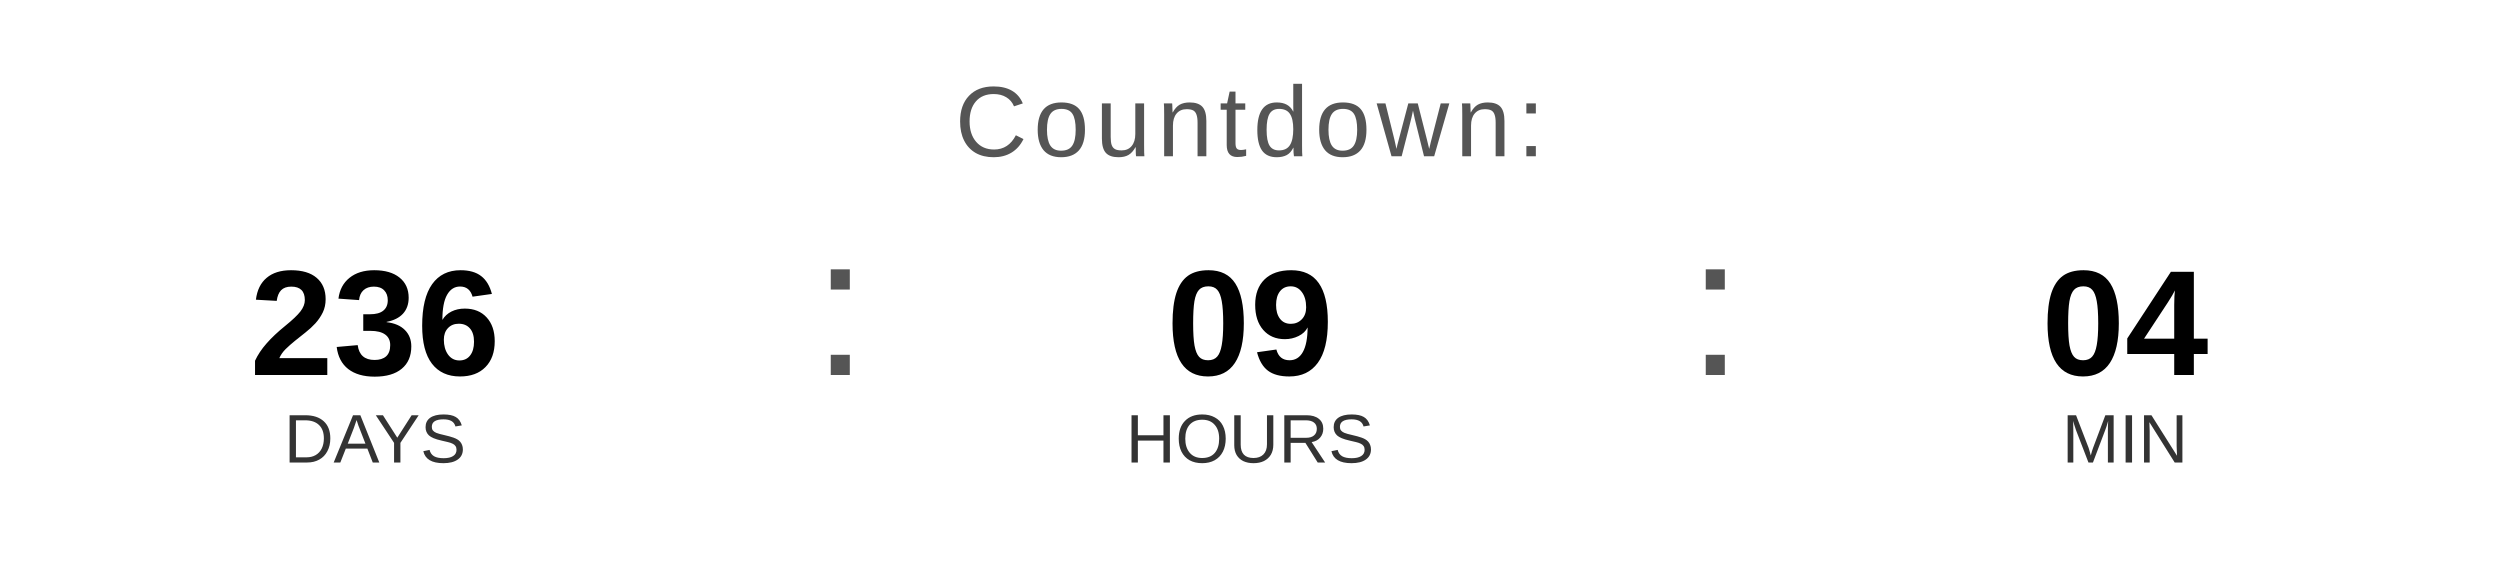
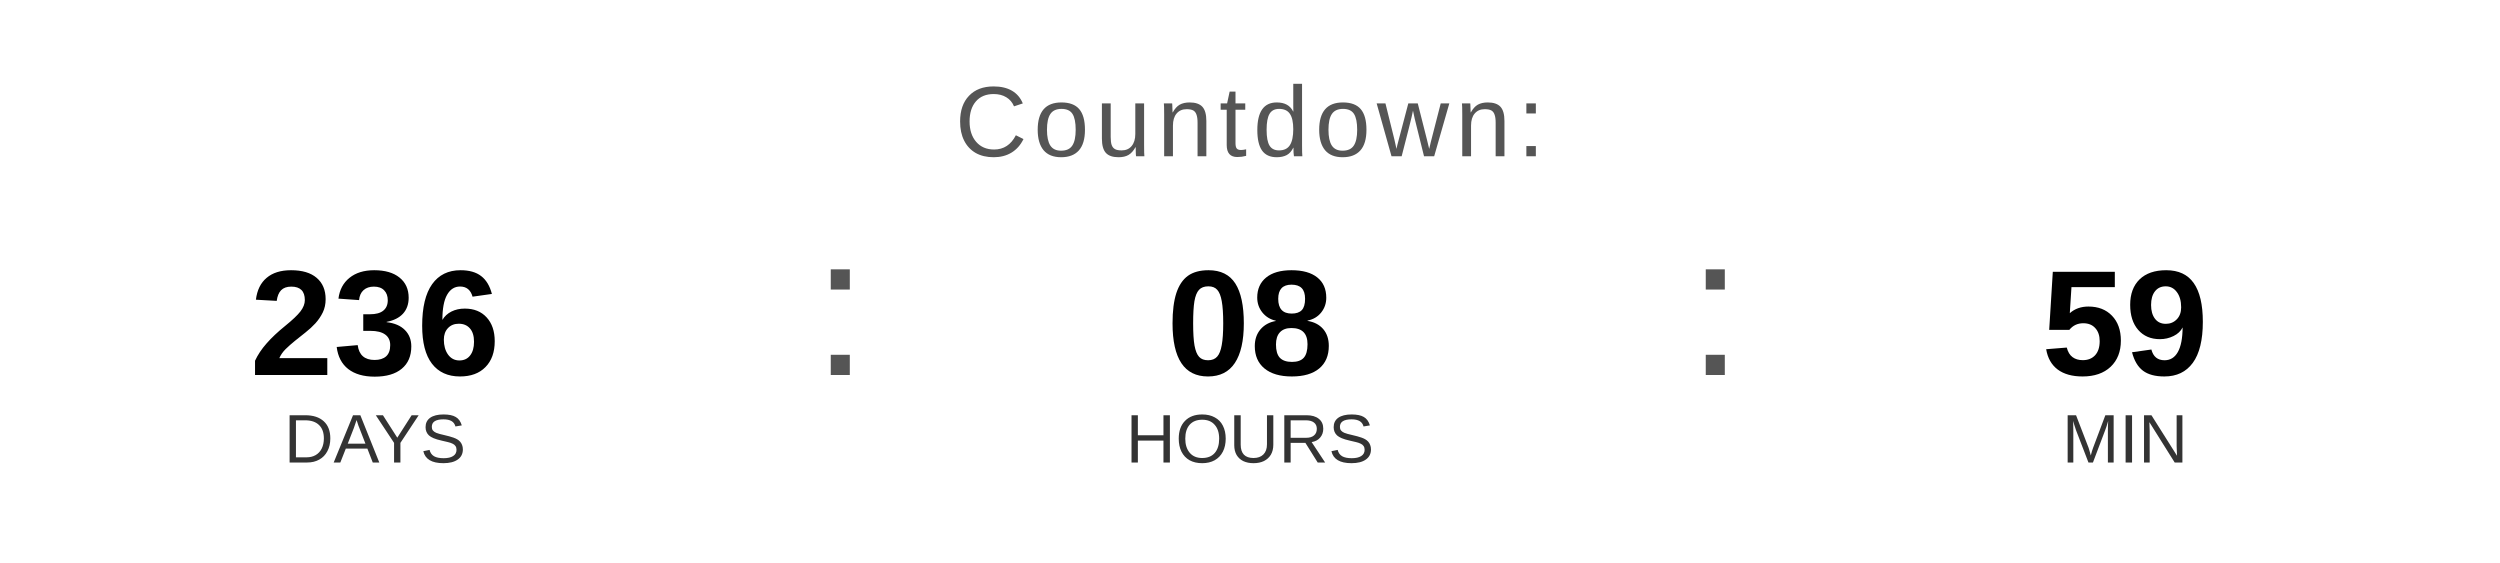
<svg xmlns="http://www.w3.org/2000/svg" width="400" height="90" viewBox="0 0 400 90">
  <text x="200" y="25" font-family="Arial, Helvetica, sans-serif" font-size="16" fill="#555555" text-anchor="middle" letter-spacing="1">
    Countdown:
  </text>
  <text x="60" y="60" font-family="Arial, Helvetica, sans-serif" font-size="24" font-weight="bold" fill="#000000" text-anchor="middle">236</text>
  <text x="60" y="74" font-family="Arial, Helvetica, sans-serif" font-size="11" fill="#333333" text-anchor="middle">DAYS</text>
  <text x="130" y="60" font-family="Arial, sans-serif" font-size="32" fill="#555555">:</text>
-   <text x="200" y="60" font-family="Arial, Helvetica, sans-serif" font-size="24" font-weight="bold" fill="#000000" text-anchor="middle">09</text>
+   <text x="200" y="60" font-family="Arial, Helvetica, sans-serif" font-size="24" font-weight="bold" fill="#000000" text-anchor="middle">08</text>
  <text x="200" y="74" font-family="Arial, Helvetica, sans-serif" font-size="11" fill="#333333" text-anchor="middle">HOURS</text>
  <text x="270" y="60" font-family="Arial, sans-serif" font-size="32" fill="#555555">:</text>
-   <text x="340" y="60" font-family="Arial, Helvetica, sans-serif" font-size="24" font-weight="bold" fill="#000000" text-anchor="middle">04</text>
+   <text x="340" y="60" font-family="Arial, Helvetica, sans-serif" font-size="24" font-weight="bold" fill="#000000" text-anchor="middle">59</text>
  <text x="340" y="74" font-family="Arial, Helvetica, sans-serif" font-size="11" fill="#333333" text-anchor="middle">MIN</text>
</svg>
